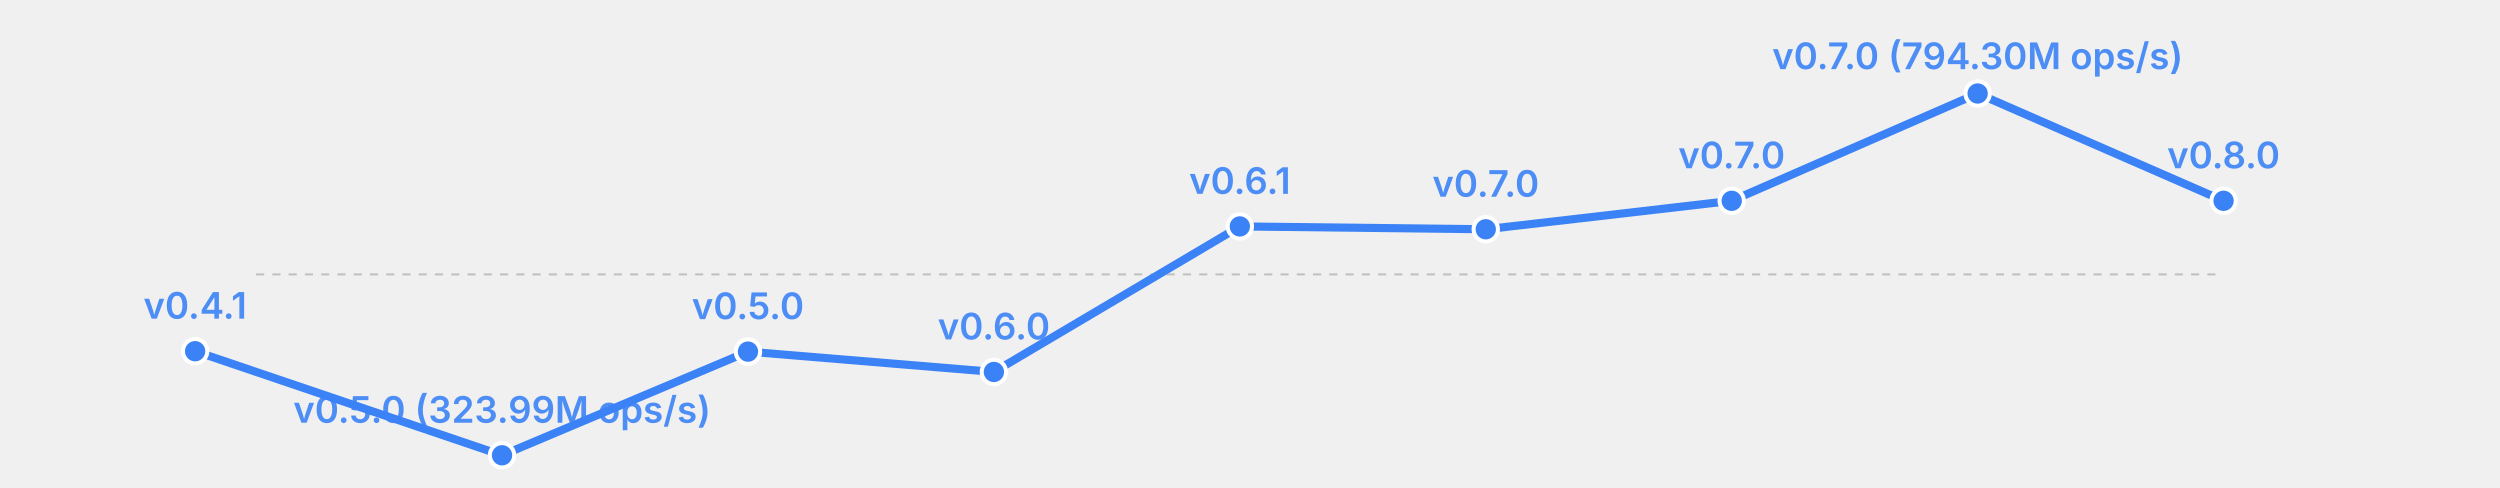
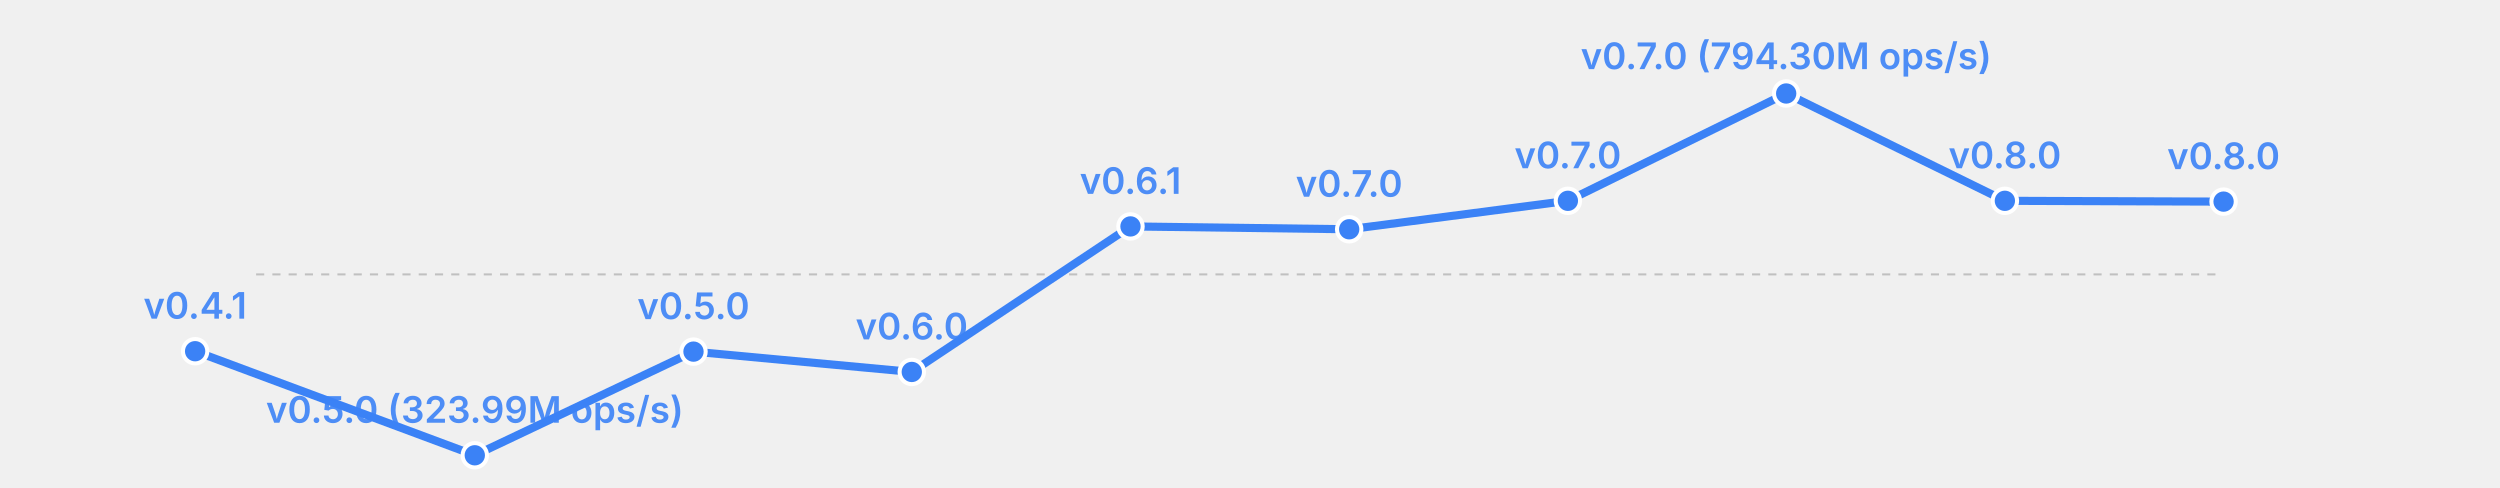
<svg xmlns="http://www.w3.org/2000/svg" width="615" height="120" viewBox="0 0 615 120">
  <rect width="615" height="120" fill="transparent" />
  <line x1="63" y1="67.5" x2="547" y2="67.5" stroke="currentColor" stroke-width="0.5" opacity="0.2" stroke-dasharray="2,2" />
-   <polyline fill="none" stroke="#3b82f6" stroke-width="2" points="48.0,86.4 123.5,112.0 184.0,86.5 244.5,91.5 305.0,55.7 365.5,56.4 426.0,49.4 486.5,23.0 547.0,49.4" stroke-linecap="round" stroke-linejoin="round" />
+   <polyline fill="none" stroke="#3b82f6" stroke-width="2" points="48.0,86.4 116.8,112.0 170.6,86.5 224.3,91.5 278.1,55.7 331.9,56.4 385.7,49.4 439.4,23.0 493.2,49.4 547.0,49.6" stroke-linecap="round" stroke-linejoin="round" />
  <circle cx="48.0" cy="86.4" r="3" fill="#3b82f6" stroke="white" stroke-width="1" />
  <text x="48.0" y="78.4" font-size="9" fill="#3b82f6" text-anchor="middle" font-family="system-ui, -apple-system, sans-serif" font-weight="600" opacity="0.9">v0.4.1</text>
-   <circle cx="123.5" cy="112.0" r="3" fill="#3b82f6" stroke="white" stroke-width="1" />
-   <text x="123.5" y="104.0" font-size="9" fill="#3b82f6" text-anchor="middle" font-family="system-ui, -apple-system, sans-serif" font-weight="600" opacity="0.9">v0.5.0 (323.99M ops/s)</text>
-   <circle cx="184.0" cy="86.5" r="3" fill="#3b82f6" stroke="white" stroke-width="1" />
-   <text x="184.0" y="78.5" font-size="9" fill="#3b82f6" text-anchor="middle" font-family="system-ui, -apple-system, sans-serif" font-weight="600" opacity="0.9">v0.5.0</text>
-   <circle cx="244.5" cy="91.5" r="3" fill="#3b82f6" stroke="white" stroke-width="1" />
-   <text x="244.5" y="83.5" font-size="9" fill="#3b82f6" text-anchor="middle" font-family="system-ui, -apple-system, sans-serif" font-weight="600" opacity="0.9">v0.6.0</text>
-   <circle cx="305.0" cy="55.7" r="3" fill="#3b82f6" stroke="white" stroke-width="1" />
-   <text x="305.0" y="47.7" font-size="9" fill="#3b82f6" text-anchor="middle" font-family="system-ui, -apple-system, sans-serif" font-weight="600" opacity="0.9">v0.6.1</text>
-   <circle cx="365.5" cy="56.4" r="3" fill="#3b82f6" stroke="white" stroke-width="1" />
-   <text x="365.5" y="48.4" font-size="9" fill="#3b82f6" text-anchor="middle" font-family="system-ui, -apple-system, sans-serif" font-weight="600" opacity="0.9">v0.7.0</text>
-   <circle cx="426.0" cy="49.4" r="3" fill="#3b82f6" stroke="white" stroke-width="1" />
-   <text x="426.0" y="41.4" font-size="9" fill="#3b82f6" text-anchor="middle" font-family="system-ui, -apple-system, sans-serif" font-weight="600" opacity="0.9">v0.7.0</text>
-   <circle cx="486.5" cy="23.0" r="3" fill="#3b82f6" stroke="white" stroke-width="1" />
-   <text x="486.5" y="17.0" font-size="9" fill="#3b82f6" text-anchor="middle" font-family="system-ui, -apple-system, sans-serif" font-weight="600" opacity="0.9">v0.7.0 (794.30M ops/s)</text>
-   <circle cx="547.0" cy="49.4" r="3" fill="#3b82f6" stroke="white" stroke-width="1" />
-   <text x="547.0" y="41.4" font-size="9" fill="#3b82f6" text-anchor="middle" font-family="system-ui, -apple-system, sans-serif" font-weight="600" opacity="0.9">v0.8.0</text>
+   <circle cx="116.8" cy="112.0" r="3" fill="#3b82f6" stroke="white" stroke-width="1" />
+   <text x="116.8" y="104.0" font-size="9" fill="#3b82f6" text-anchor="middle" font-family="system-ui, -apple-system, sans-serif" font-weight="600" opacity="0.9">v0.5.0 (323.99M ops/s)</text>
+   <circle cx="170.6" cy="86.5" r="3" fill="#3b82f6" stroke="white" stroke-width="1" />
+   <text x="170.6" y="78.5" font-size="9" fill="#3b82f6" text-anchor="middle" font-family="system-ui, -apple-system, sans-serif" font-weight="600" opacity="0.9">v0.5.0</text>
+   <circle cx="224.3" cy="91.5" r="3" fill="#3b82f6" stroke="white" stroke-width="1" />
+   <text x="224.3" y="83.5" font-size="9" fill="#3b82f6" text-anchor="middle" font-family="system-ui, -apple-system, sans-serif" font-weight="600" opacity="0.9">v0.6.0</text>
+   <circle cx="278.1" cy="55.7" r="3" fill="#3b82f6" stroke="white" stroke-width="1" />
+   <text x="278.1" y="47.7" font-size="9" fill="#3b82f6" text-anchor="middle" font-family="system-ui, -apple-system, sans-serif" font-weight="600" opacity="0.9">v0.6.1</text>
+   <circle cx="331.9" cy="56.4" r="3" fill="#3b82f6" stroke="white" stroke-width="1" />
+   <text x="331.9" y="48.4" font-size="9" fill="#3b82f6" text-anchor="middle" font-family="system-ui, -apple-system, sans-serif" font-weight="600" opacity="0.9">v0.7.0</text>
+   <circle cx="385.7" cy="49.4" r="3" fill="#3b82f6" stroke="white" stroke-width="1" />
+   <text x="385.7" y="41.4" font-size="9" fill="#3b82f6" text-anchor="middle" font-family="system-ui, -apple-system, sans-serif" font-weight="600" opacity="0.9">v0.7.0</text>
+   <circle cx="439.4" cy="23.0" r="3" fill="#3b82f6" stroke="white" stroke-width="1" />
+   <text x="439.4" y="17.0" font-size="9" fill="#3b82f6" text-anchor="middle" font-family="system-ui, -apple-system, sans-serif" font-weight="600" opacity="0.9">v0.7.0 (794.30M ops/s)</text>
+   <circle cx="493.2" cy="49.4" r="3" fill="#3b82f6" stroke="white" stroke-width="1" />
+   <text x="493.2" y="41.4" font-size="9" fill="#3b82f6" text-anchor="middle" font-family="system-ui, -apple-system, sans-serif" font-weight="600" opacity="0.9">v0.8.0</text>
+   <circle cx="547.0" cy="49.6" r="3" fill="#3b82f6" stroke="white" stroke-width="1" />
+   <text x="547.0" y="41.6" font-size="9" fill="#3b82f6" text-anchor="middle" font-family="system-ui, -apple-system, sans-serif" font-weight="600" opacity="0.9">v0.8.0</text>
</svg>
